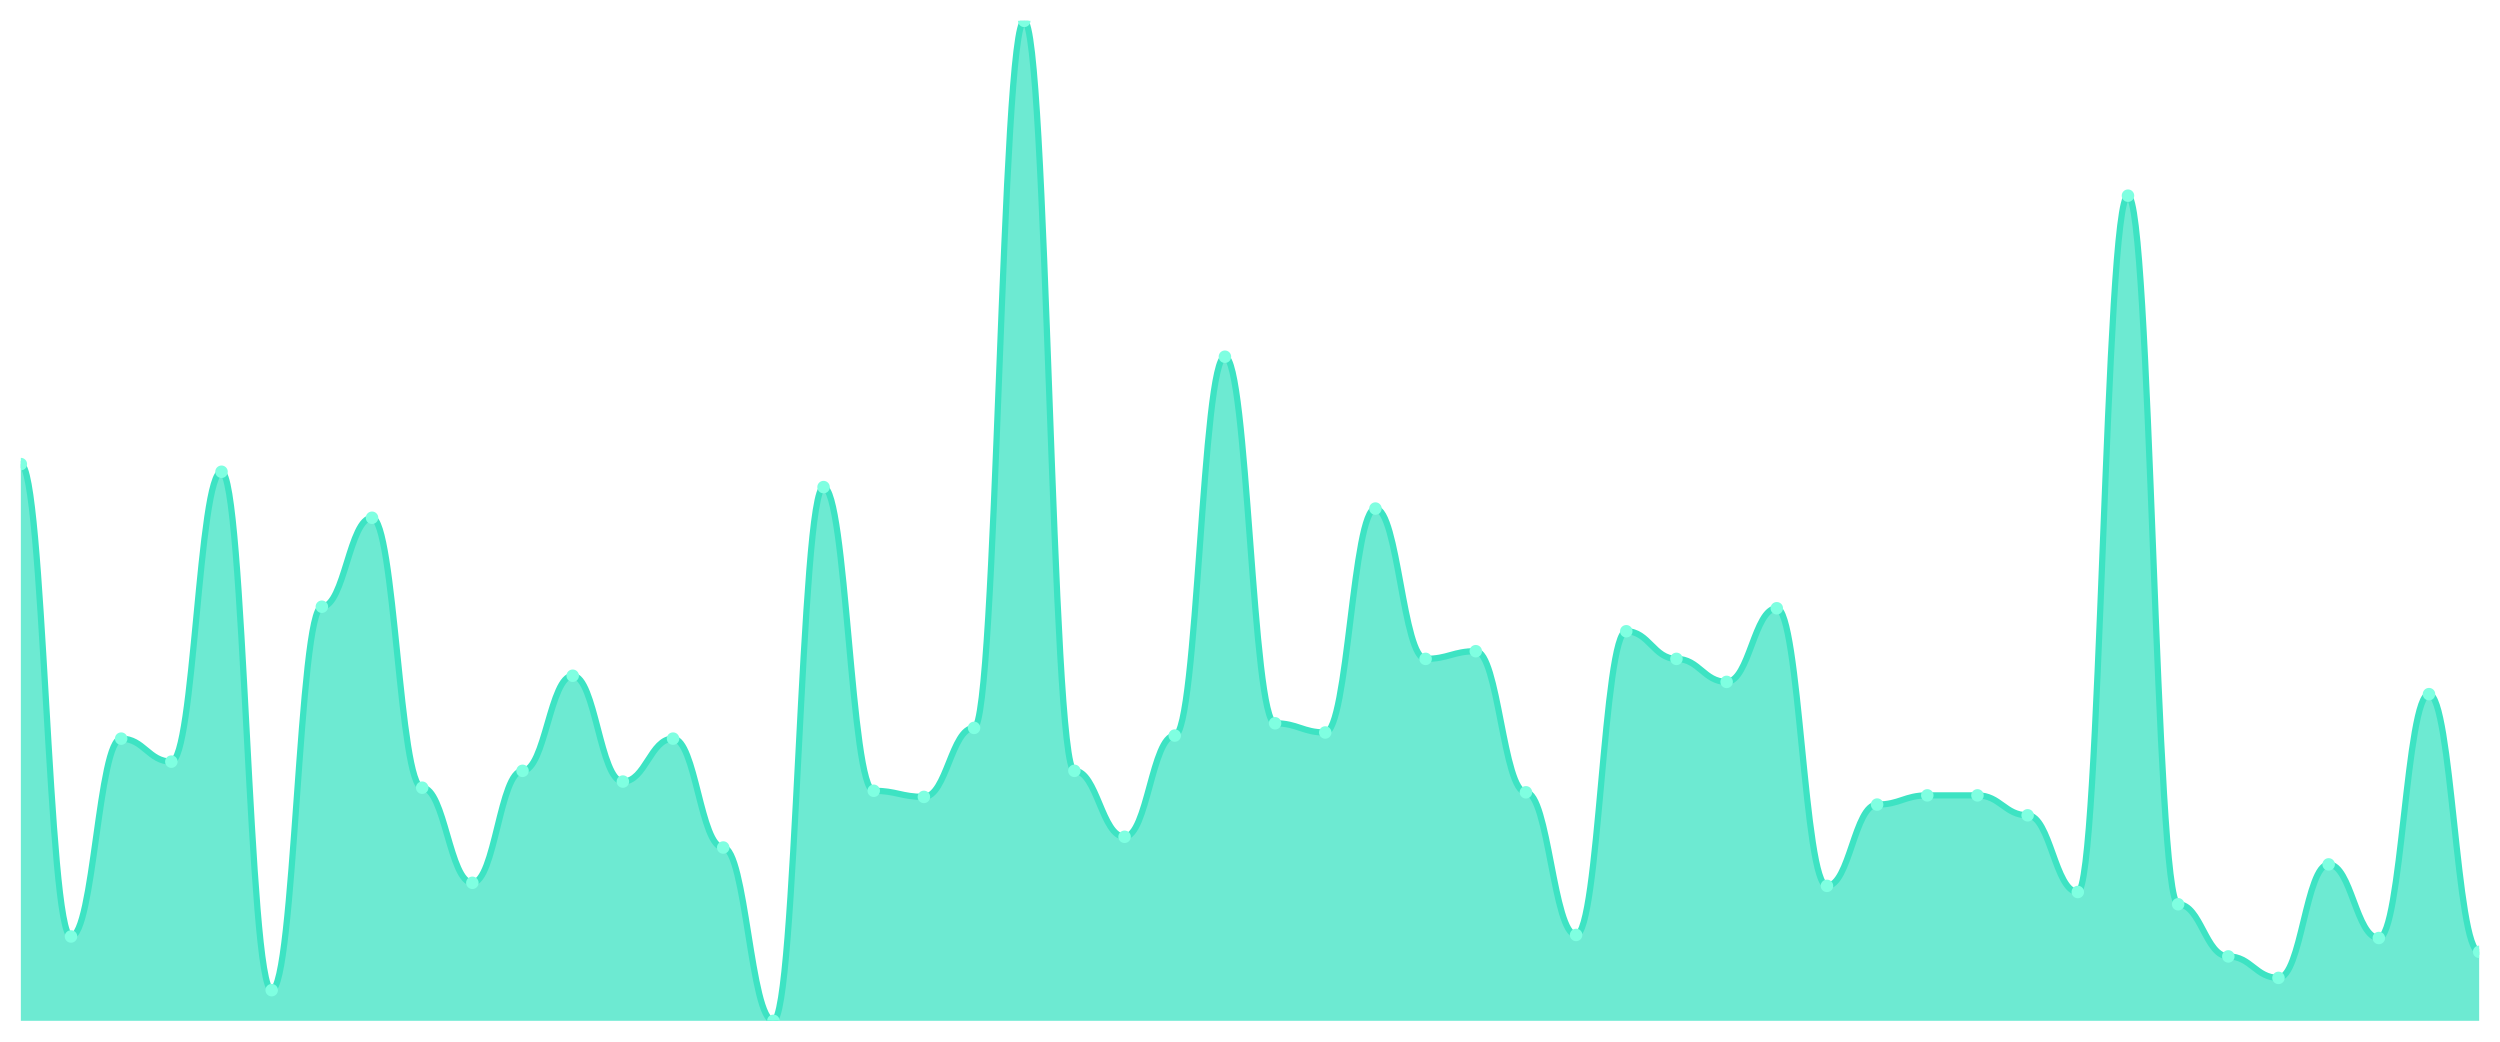
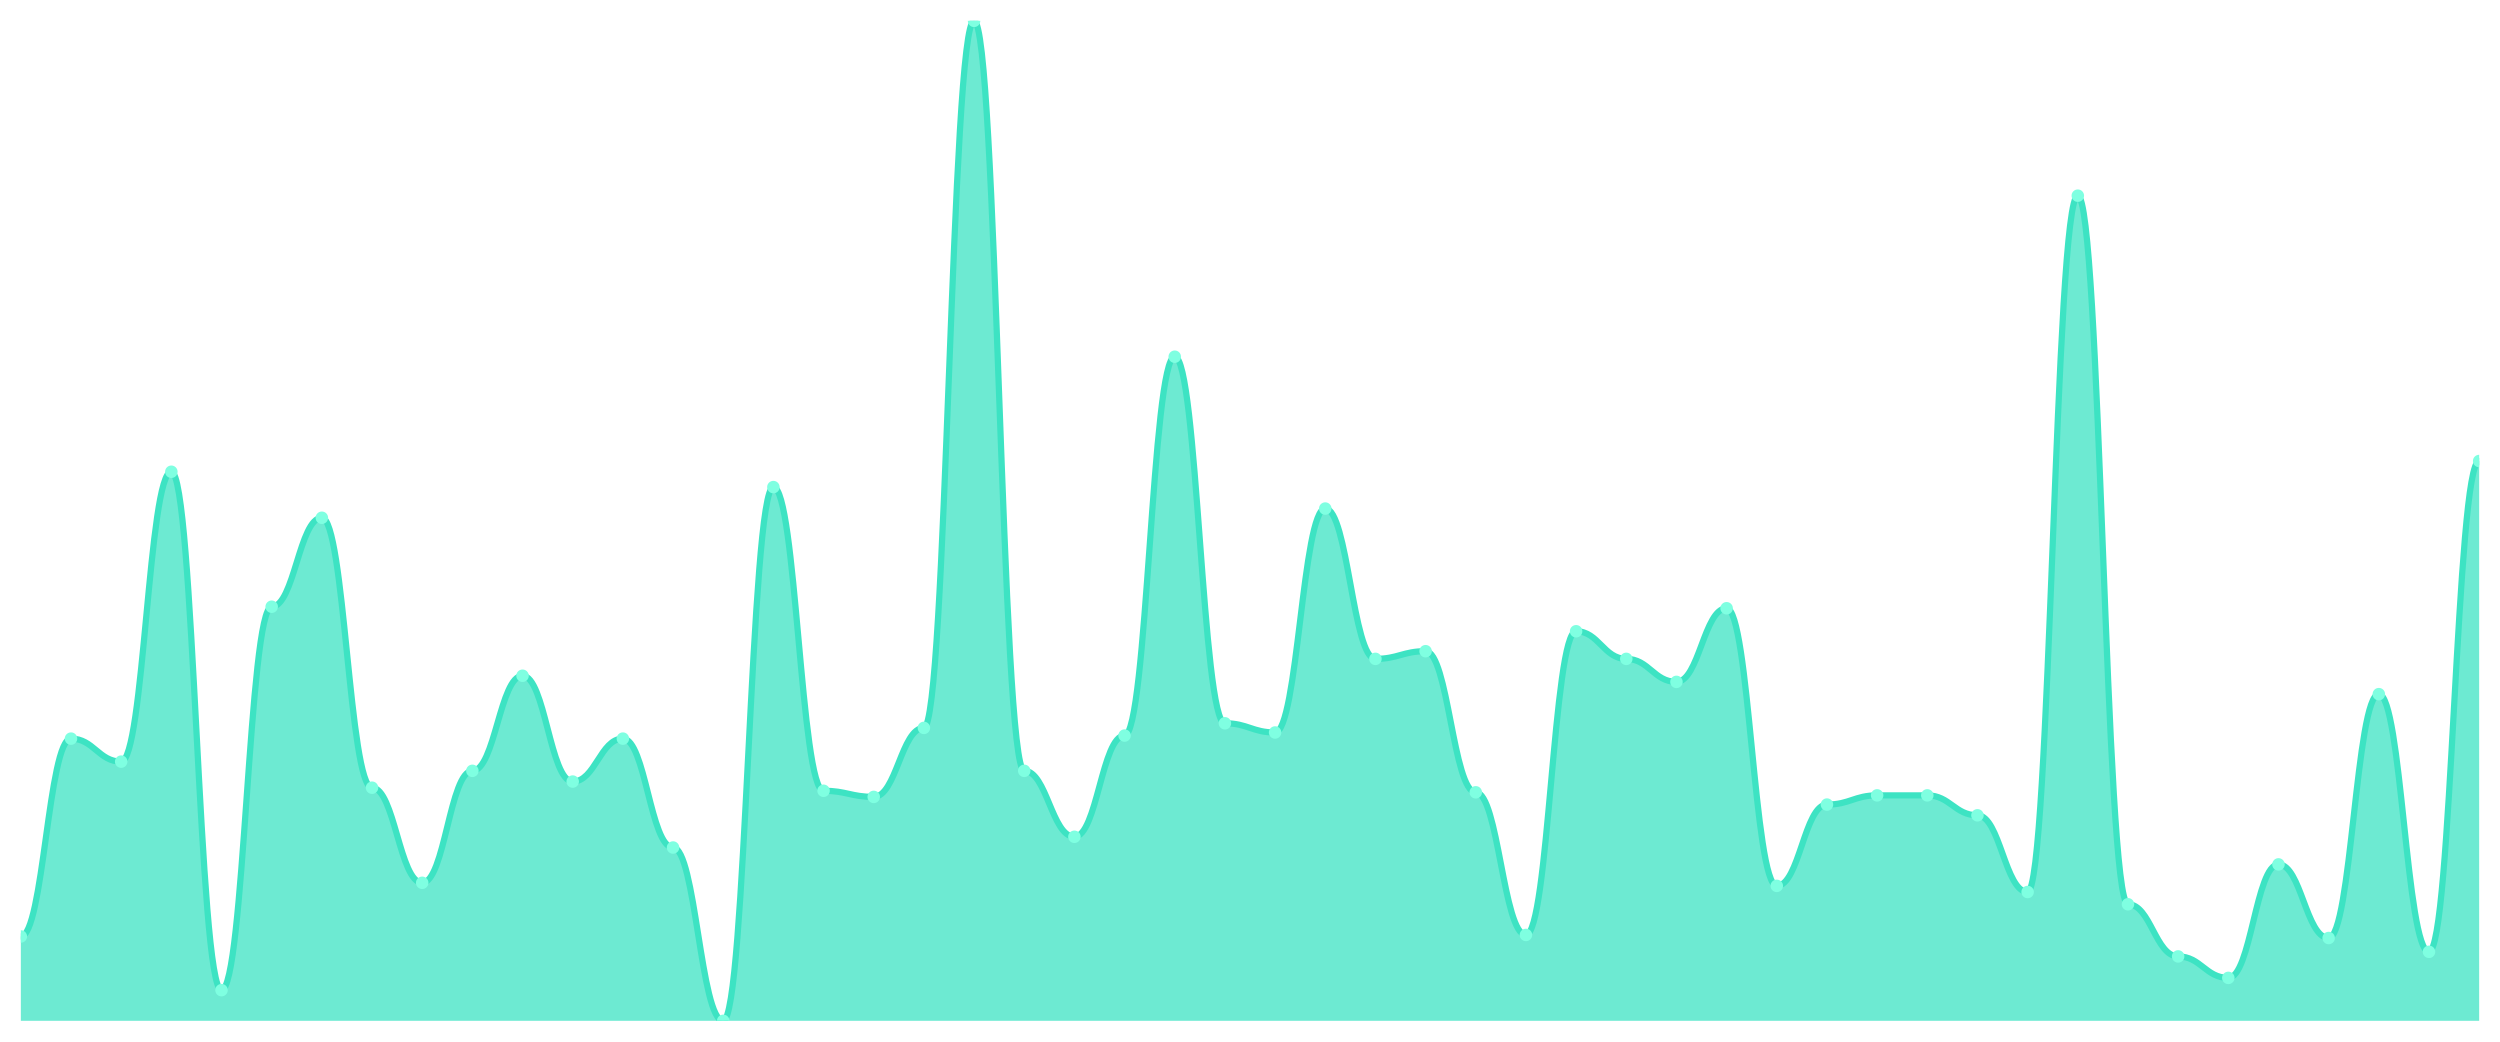
<svg xmlns="http://www.w3.org/2000/svg" viewBox="0 0 1200 500" width="1200" height="500">
  <defs>
    <clipPath id="c">
      <rect x="10" y="10" width="1180" height="480" />
    </clipPath>
  </defs>
  <rect width="1200" height="500" fill="none" />
  <g clip-path="url(#c)">
-     <path d="M 10,490 L 10,222.761 C 20.837,222.761 23.245,449.509 34.082,449.509 C 44.918,449.509 47.327,354.54 58.163,354.54 C 69,354.54 71.408,365.583 82.245,365.583 C 93.082,365.583 95.49,226.442 106.327,226.442 C 117.163,226.442 119.571,475.276 130.408,475.276 C 141.245,475.276 143.653,291.227 154.49,291.227 C 165.327,291.227 167.735,248.528 178.571,248.528 C 189.408,248.528 191.816,378.098 202.653,378.098 C 213.49,378.098 215.898,423.742 226.735,423.742 C 237.571,423.742 239.98,370 250.816,370 C 261.653,370 264.061,324.356 274.898,324.356 C 285.735,324.356 288.143,375.153 298.98,375.153 C 309.816,375.153 312.224,354.54 323.061,354.54 C 333.898,354.54 336.306,406.81 347.143,406.81 C 357.98,406.81 360.388,490 371.224,490 C 382.061,490 384.469,233.804 395.306,233.804 C 406.143,233.804 408.551,379.571 419.388,379.571 C 430.224,379.571 432.633,382.515 443.469,382.515 C 454.306,382.515 456.714,349.387 467.551,349.387 C 478.388,349.387 480.796,10 491.633,10 C 502.469,10 504.878,370 515.714,370 C 526.551,370 528.959,401.656 539.796,401.656 C 550.633,401.656 553.041,353.067 563.878,353.067 C 574.714,353.067 577.122,171.227 587.959,171.227 C 598.796,171.227 601.204,347.178 612.041,347.178 C 622.878,347.178 625.286,351.595 636.122,351.595 C 646.959,351.595 649.367,244.11 660.204,244.11 C 671.041,244.11 673.449,316.258 684.286,316.258 C 695.122,316.258 697.531,312.577 708.367,312.577 C 719.204,312.577 721.612,380.307 732.449,380.307 C 743.286,380.307 745.694,448.773 756.531,448.773 C 767.367,448.773 769.776,303.006 780.612,303.006 C 791.449,303.006 793.857,316.258 804.694,316.258 C 815.531,316.258 817.939,327.301 828.776,327.301 C 839.612,327.301 842.02,291.963 852.857,291.963 C 863.694,291.963 866.102,425.215 876.939,425.215 C 887.776,425.215 890.184,386.196 901.02,386.196 C 911.857,386.196 914.265,381.779 925.102,381.779 C 935.939,381.779 938.347,381.779 949.184,381.779 C 960.02,381.779 962.429,391.35 973.265,391.35 C 984.102,391.35 986.51,428.16 997.347,428.16 C 1008.184,428.16 1010.592,93.926 1021.429,93.926 C 1032.265,93.926 1034.673,434.049 1045.51,434.049 C 1056.347,434.049 1058.755,459.08 1069.592,459.08 C 1080.429,459.08 1082.837,469.387 1093.673,469.387 C 1104.51,469.387 1106.918,414.908 1117.755,414.908 C 1128.592,414.908 1131,450.245 1141.837,450.245 C 1152.673,450.245 1155.082,333.19 1165.918,333.19 C 1176.755,333.19 1179.163,456.871 1190,456.871 L 1190,490 Z" fill="rgba(61,227,195,0.75)" />
-     <path d="M 10,222.761 C 20.837,222.761 23.245,449.509 34.082,449.509 C 44.918,449.509 47.327,354.54 58.163,354.54 C 69,354.54 71.408,365.583 82.245,365.583 C 93.082,365.583 95.49,226.442 106.327,226.442 C 117.163,226.442 119.571,475.276 130.408,475.276 C 141.245,475.276 143.653,291.227 154.49,291.227 C 165.327,291.227 167.735,248.528 178.571,248.528 C 189.408,248.528 191.816,378.098 202.653,378.098 C 213.49,378.098 215.898,423.742 226.735,423.742 C 237.571,423.742 239.98,370 250.816,370 C 261.653,370 264.061,324.356 274.898,324.356 C 285.735,324.356 288.143,375.153 298.98,375.153 C 309.816,375.153 312.224,354.54 323.061,354.54 C 333.898,354.54 336.306,406.81 347.143,406.81 C 357.98,406.81 360.388,490 371.224,490 C 382.061,490 384.469,233.804 395.306,233.804 C 406.143,233.804 408.551,379.571 419.388,379.571 C 430.224,379.571 432.633,382.515 443.469,382.515 C 454.306,382.515 456.714,349.387 467.551,349.387 C 478.388,349.387 480.796,10 491.633,10 C 502.469,10 504.878,370 515.714,370 C 526.551,370 528.959,401.656 539.796,401.656 C 550.633,401.656 553.041,353.067 563.878,353.067 C 574.714,353.067 577.122,171.227 587.959,171.227 C 598.796,171.227 601.204,347.178 612.041,347.178 C 622.878,347.178 625.286,351.595 636.122,351.595 C 646.959,351.595 649.367,244.11 660.204,244.11 C 671.041,244.11 673.449,316.258 684.286,316.258 C 695.122,316.258 697.531,312.577 708.367,312.577 C 719.204,312.577 721.612,380.307 732.449,380.307 C 743.286,380.307 745.694,448.773 756.531,448.773 C 767.367,448.773 769.776,303.006 780.612,303.006 C 791.449,303.006 793.857,316.258 804.694,316.258 C 815.531,316.258 817.939,327.301 828.776,327.301 C 839.612,327.301 842.02,291.963 852.857,291.963 C 863.694,291.963 866.102,425.215 876.939,425.215 C 887.776,425.215 890.184,386.196 901.02,386.196 C 911.857,386.196 914.265,381.779 925.102,381.779 C 935.939,381.779 938.347,381.779 949.184,381.779 C 960.02,381.779 962.429,391.35 973.265,391.35 C 984.102,391.35 986.51,428.16 997.347,428.16 C 1008.184,428.16 1010.592,93.926 1021.429,93.926 C 1032.265,93.926 1034.673,434.049 1045.51,434.049 C 1056.347,434.049 1058.755,459.08 1069.592,459.08 C 1080.429,459.08 1082.837,469.387 1093.673,469.387 C 1104.51,469.387 1106.918,414.908 1117.755,414.908 C 1128.592,414.908 1131,450.245 1141.837,450.245 C 1152.673,450.245 1155.082,333.19 1165.918,333.19 C 1176.755,333.19 1179.163,456.871 1190,456.871" fill="none" stroke="#3de3c3" stroke-width="3" stroke-linecap="round" stroke-linejoin="round" />
-     <circle cx="10" cy="222.761" r="3" fill="#7fffe1" />
-     <circle cx="34.082" cy="449.509" r="3" fill="#7fffe1" />
-     <circle cx="58.163" cy="354.54" r="3" fill="#7fffe1" />
-     <circle cx="82.245" cy="365.583" r="3" fill="#7fffe1" />
-     <circle cx="106.327" cy="226.442" r="3" fill="#7fffe1" />
-     <circle cx="130.408" cy="475.276" r="3" fill="#7fffe1" />
-     <circle cx="154.49" cy="291.227" r="3" fill="#7fffe1" />
-     <circle cx="178.571" cy="248.528" r="3" fill="#7fffe1" />
-     <circle cx="202.653" cy="378.098" r="3" fill="#7fffe1" />
-     <circle cx="226.735" cy="423.742" r="3" fill="#7fffe1" />
-     <circle cx="250.816" cy="370" r="3" fill="#7fffe1" />
-     <circle cx="274.898" cy="324.356" r="3" fill="#7fffe1" />
-     <circle cx="298.98" cy="375.153" r="3" fill="#7fffe1" />
-     <circle cx="323.061" cy="354.54" r="3" fill="#7fffe1" />
-     <circle cx="347.143" cy="406.81" r="3" fill="#7fffe1" />
-     <circle cx="371.224" cy="490" r="3" fill="#7fffe1" />
-     <circle cx="395.306" cy="233.804" r="3" fill="#7fffe1" />
-     <circle cx="419.388" cy="379.571" r="3" fill="#7fffe1" />
-     <circle cx="443.469" cy="382.515" r="3" fill="#7fffe1" />
-     <circle cx="467.551" cy="349.387" r="3" fill="#7fffe1" />
-     <circle cx="491.633" cy="10" r="3" fill="#7fffe1" />
-     <circle cx="515.714" cy="370" r="3" fill="#7fffe1" />
-     <circle cx="539.796" cy="401.656" r="3" fill="#7fffe1" />
-     <circle cx="563.878" cy="353.067" r="3" fill="#7fffe1" />
-     <circle cx="587.959" cy="171.227" r="3" fill="#7fffe1" />
-     <circle cx="612.041" cy="347.178" r="3" fill="#7fffe1" />
-     <circle cx="636.122" cy="351.595" r="3" fill="#7fffe1" />
-     <circle cx="660.204" cy="244.11" r="3" fill="#7fffe1" />
-     <circle cx="684.286" cy="316.258" r="3" fill="#7fffe1" />
-     <circle cx="708.367" cy="312.577" r="3" fill="#7fffe1" />
-     <circle cx="732.449" cy="380.307" r="3" fill="#7fffe1" />
-     <circle cx="756.531" cy="448.773" r="3" fill="#7fffe1" />
-     <circle cx="780.612" cy="303.006" r="3" fill="#7fffe1" />
-     <circle cx="804.694" cy="316.258" r="3" fill="#7fffe1" />
-     <circle cx="828.776" cy="327.301" r="3" fill="#7fffe1" />
-     <circle cx="852.857" cy="291.963" r="3" fill="#7fffe1" />
-     <circle cx="876.939" cy="425.215" r="3" fill="#7fffe1" />
-     <circle cx="901.02" cy="386.196" r="3" fill="#7fffe1" />
+     <path d="M 10,490 L 10,449.509 C 20.837,449.509 23.245,354.54 34.082,354.54 C 44.918,354.54 47.327,365.583 58.163,365.583 C 69,365.583 71.408,226.442 82.245,226.442 C 93.082,226.442 95.49,475.276 106.327,475.276 C 117.163,475.276 119.571,291.227 130.408,291.227 C 141.245,291.227 143.653,248.528 154.49,248.528 C 165.327,248.528 167.735,378.098 178.571,378.098 C 189.408,378.098 191.816,423.742 202.653,423.742 C 213.49,423.742 215.898,370 226.735,370 C 237.571,370 239.98,324.356 250.816,324.356 C 261.653,324.356 264.061,375.153 274.898,375.153 C 285.735,375.153 288.143,354.54 298.98,354.54 C 309.816,354.54 312.224,406.81 323.061,406.81 C 333.898,406.81 336.306,490 347.143,490 C 357.98,490 360.388,233.804 371.224,233.804 C 382.061,233.804 384.469,379.571 395.306,379.571 C 406.143,379.571 408.551,382.515 419.388,382.515 C 430.224,382.515 432.633,349.387 443.469,349.387 C 454.306,349.387 456.714,10 467.551,10 C 478.388,10 480.796,370 491.633,370 C 502.469,370 504.878,401.656 515.714,401.656 C 526.551,401.656 528.959,353.067 539.796,353.067 C 550.633,353.067 553.041,171.227 563.878,171.227 C 574.714,171.227 577.122,347.178 587.959,347.178 C 598.796,347.178 601.204,351.595 612.041,351.595 C 622.878,351.595 625.286,244.11 636.122,244.11 C 646.959,244.11 649.367,316.258 660.204,316.258 C 671.041,316.258 673.449,312.577 684.286,312.577 C 695.122,312.577 697.531,380.307 708.367,380.307 C 719.204,380.307 721.612,448.773 732.449,448.773 C 743.286,448.773 745.694,303.006 756.531,303.006 C 767.367,303.006 769.776,316.258 780.612,316.258 C 791.449,316.258 793.857,327.301 804.694,327.301 C 815.531,327.301 817.939,291.963 828.776,291.963 C 839.612,291.963 842.02,425.215 852.857,425.215 C 863.694,425.215 866.102,386.196 876.939,386.196 C 887.776,386.196 890.184,381.779 901.02,381.779 C 911.857,381.779 914.265,381.779 925.102,381.779 C 935.939,381.779 938.347,391.35 949.184,391.35 C 960.02,391.35 962.429,428.16 973.265,428.16 C 984.102,428.16 986.51,93.926 997.347,93.926 C 1008.184,93.926 1010.592,434.049 1021.429,434.049 C 1032.265,434.049 1034.673,459.08 1045.51,459.08 C 1056.347,459.08 1058.755,469.387 1069.592,469.387 C 1080.429,469.387 1082.837,414.908 1093.673,414.908 C 1104.51,414.908 1106.918,450.245 1117.755,450.245 C 1128.592,450.245 1131,333.19 1141.837,333.19 C 1152.673,333.19 1155.082,456.871 1165.918,456.871 C 1176.755,456.871 1179.163,221.288 1190,221.288 L 1190,490 Z" fill="rgba(61,227,195,0.75)" />
+     <path d="M 10,449.509 C 20.837,449.509 23.245,354.54 34.082,354.54 C 44.918,354.54 47.327,365.583 58.163,365.583 C 69,365.583 71.408,226.442 82.245,226.442 C 93.082,226.442 95.49,475.276 106.327,475.276 C 117.163,475.276 119.571,291.227 130.408,291.227 C 141.245,291.227 143.653,248.528 154.49,248.528 C 165.327,248.528 167.735,378.098 178.571,378.098 C 189.408,378.098 191.816,423.742 202.653,423.742 C 213.49,423.742 215.898,370 226.735,370 C 237.571,370 239.98,324.356 250.816,324.356 C 261.653,324.356 264.061,375.153 274.898,375.153 C 285.735,375.153 288.143,354.54 298.98,354.54 C 309.816,354.54 312.224,406.81 323.061,406.81 C 333.898,406.81 336.306,490 347.143,490 C 357.98,490 360.388,233.804 371.224,233.804 C 382.061,233.804 384.469,379.571 395.306,379.571 C 406.143,379.571 408.551,382.515 419.388,382.515 C 430.224,382.515 432.633,349.387 443.469,349.387 C 454.306,349.387 456.714,10 467.551,10 C 478.388,10 480.796,370 491.633,370 C 502.469,370 504.878,401.656 515.714,401.656 C 526.551,401.656 528.959,353.067 539.796,353.067 C 550.633,353.067 553.041,171.227 563.878,171.227 C 574.714,171.227 577.122,347.178 587.959,347.178 C 598.796,347.178 601.204,351.595 612.041,351.595 C 622.878,351.595 625.286,244.11 636.122,244.11 C 646.959,244.11 649.367,316.258 660.204,316.258 C 671.041,316.258 673.449,312.577 684.286,312.577 C 695.122,312.577 697.531,380.307 708.367,380.307 C 719.204,380.307 721.612,448.773 732.449,448.773 C 743.286,448.773 745.694,303.006 756.531,303.006 C 767.367,303.006 769.776,316.258 780.612,316.258 C 791.449,316.258 793.857,327.301 804.694,327.301 C 815.531,327.301 817.939,291.963 828.776,291.963 C 839.612,291.963 842.02,425.215 852.857,425.215 C 863.694,425.215 866.102,386.196 876.939,386.196 C 887.776,386.196 890.184,381.779 901.02,381.779 C 911.857,381.779 914.265,381.779 925.102,381.779 C 935.939,381.779 938.347,391.35 949.184,391.35 C 960.02,391.35 962.429,428.16 973.265,428.16 C 984.102,428.16 986.51,93.926 997.347,93.926 C 1008.184,93.926 1010.592,434.049 1021.429,434.049 C 1032.265,434.049 1034.673,459.08 1045.51,459.08 C 1056.347,459.08 1058.755,469.387 1069.592,469.387 C 1080.429,469.387 1082.837,414.908 1093.673,414.908 C 1104.51,414.908 1106.918,450.245 1117.755,450.245 C 1128.592,450.245 1131,333.19 1141.837,333.19 C 1152.673,333.19 1155.082,456.871 1165.918,456.871 C 1176.755,456.871 1179.163,221.288 1190,221.288" fill="none" stroke="#3de3c3" stroke-width="3" stroke-linecap="round" stroke-linejoin="round" />
+     <circle cx="10" cy="449.509" r="3" fill="#7fffe1" />
+     <circle cx="34.082" cy="354.54" r="3" fill="#7fffe1" />
+     <circle cx="58.163" cy="365.583" r="3" fill="#7fffe1" />
+     <circle cx="82.245" cy="226.442" r="3" fill="#7fffe1" />
+     <circle cx="106.327" cy="475.276" r="3" fill="#7fffe1" />
+     <circle cx="130.408" cy="291.227" r="3" fill="#7fffe1" />
+     <circle cx="154.49" cy="248.528" r="3" fill="#7fffe1" />
+     <circle cx="178.571" cy="378.098" r="3" fill="#7fffe1" />
+     <circle cx="202.653" cy="423.742" r="3" fill="#7fffe1" />
+     <circle cx="226.735" cy="370" r="3" fill="#7fffe1" />
+     <circle cx="250.816" cy="324.356" r="3" fill="#7fffe1" />
+     <circle cx="274.898" cy="375.153" r="3" fill="#7fffe1" />
+     <circle cx="298.98" cy="354.54" r="3" fill="#7fffe1" />
+     <circle cx="323.061" cy="406.81" r="3" fill="#7fffe1" />
+     <circle cx="347.143" cy="490" r="3" fill="#7fffe1" />
+     <circle cx="371.224" cy="233.804" r="3" fill="#7fffe1" />
+     <circle cx="395.306" cy="379.571" r="3" fill="#7fffe1" />
+     <circle cx="419.388" cy="382.515" r="3" fill="#7fffe1" />
+     <circle cx="443.469" cy="349.387" r="3" fill="#7fffe1" />
+     <circle cx="467.551" cy="10" r="3" fill="#7fffe1" />
+     <circle cx="491.633" cy="370" r="3" fill="#7fffe1" />
+     <circle cx="515.714" cy="401.656" r="3" fill="#7fffe1" />
+     <circle cx="539.796" cy="353.067" r="3" fill="#7fffe1" />
+     <circle cx="563.878" cy="171.227" r="3" fill="#7fffe1" />
+     <circle cx="587.959" cy="347.178" r="3" fill="#7fffe1" />
+     <circle cx="612.041" cy="351.595" r="3" fill="#7fffe1" />
+     <circle cx="636.122" cy="244.11" r="3" fill="#7fffe1" />
+     <circle cx="660.204" cy="316.258" r="3" fill="#7fffe1" />
+     <circle cx="684.286" cy="312.577" r="3" fill="#7fffe1" />
+     <circle cx="708.367" cy="380.307" r="3" fill="#7fffe1" />
+     <circle cx="732.449" cy="448.773" r="3" fill="#7fffe1" />
+     <circle cx="756.531" cy="303.006" r="3" fill="#7fffe1" />
+     <circle cx="780.612" cy="316.258" r="3" fill="#7fffe1" />
+     <circle cx="804.694" cy="327.301" r="3" fill="#7fffe1" />
+     <circle cx="828.776" cy="291.963" r="3" fill="#7fffe1" />
+     <circle cx="852.857" cy="425.215" r="3" fill="#7fffe1" />
+     <circle cx="876.939" cy="386.196" r="3" fill="#7fffe1" />
+     <circle cx="901.02" cy="381.779" r="3" fill="#7fffe1" />
    <circle cx="925.102" cy="381.779" r="3" fill="#7fffe1" />
-     <circle cx="949.184" cy="381.779" r="3" fill="#7fffe1" />
-     <circle cx="973.265" cy="391.35" r="3" fill="#7fffe1" />
-     <circle cx="997.347" cy="428.16" r="3" fill="#7fffe1" />
-     <circle cx="1021.429" cy="93.926" r="3" fill="#7fffe1" />
-     <circle cx="1045.51" cy="434.049" r="3" fill="#7fffe1" />
-     <circle cx="1069.592" cy="459.08" r="3" fill="#7fffe1" />
-     <circle cx="1093.673" cy="469.387" r="3" fill="#7fffe1" />
-     <circle cx="1117.755" cy="414.908" r="3" fill="#7fffe1" />
-     <circle cx="1141.837" cy="450.245" r="3" fill="#7fffe1" />
-     <circle cx="1165.918" cy="333.19" r="3" fill="#7fffe1" />
-     <circle cx="1190" cy="456.871" r="3" fill="#7fffe1" />
+     <circle cx="949.184" cy="391.35" r="3" fill="#7fffe1" />
+     <circle cx="973.265" cy="428.16" r="3" fill="#7fffe1" />
+     <circle cx="997.347" cy="93.926" r="3" fill="#7fffe1" />
+     <circle cx="1021.429" cy="434.049" r="3" fill="#7fffe1" />
+     <circle cx="1045.51" cy="459.08" r="3" fill="#7fffe1" />
+     <circle cx="1069.592" cy="469.387" r="3" fill="#7fffe1" />
+     <circle cx="1093.673" cy="414.908" r="3" fill="#7fffe1" />
+     <circle cx="1117.755" cy="450.245" r="3" fill="#7fffe1" />
+     <circle cx="1141.837" cy="333.19" r="3" fill="#7fffe1" />
+     <circle cx="1165.918" cy="456.871" r="3" fill="#7fffe1" />
+     <circle cx="1190" cy="221.288" r="3" fill="#7fffe1" />
  </g>
</svg>
